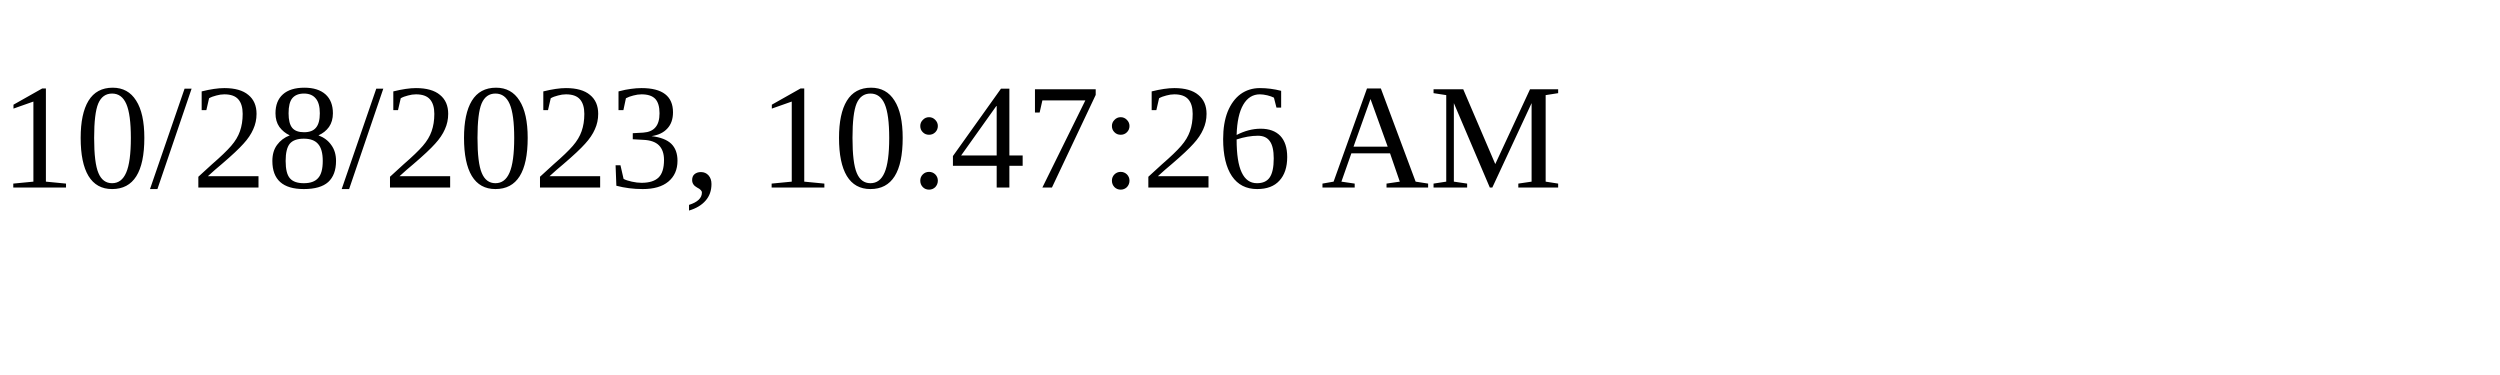
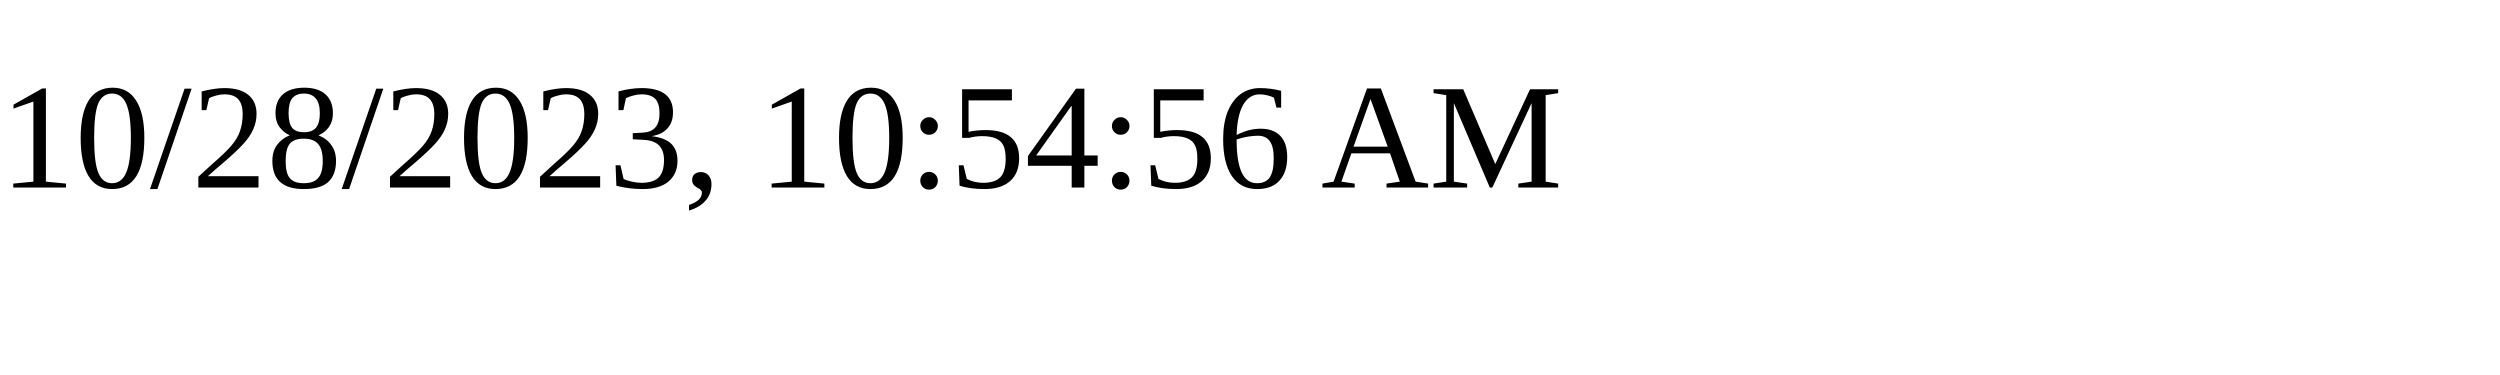
<svg xmlns="http://www.w3.org/2000/svg" height="30" width="200">
-   <text x="0" y="15">10/28/2023, 10:47:26 AM</text>
+   <text x="0" y="15">10/28/2023, 10:54:56 AM</text>
</svg>
